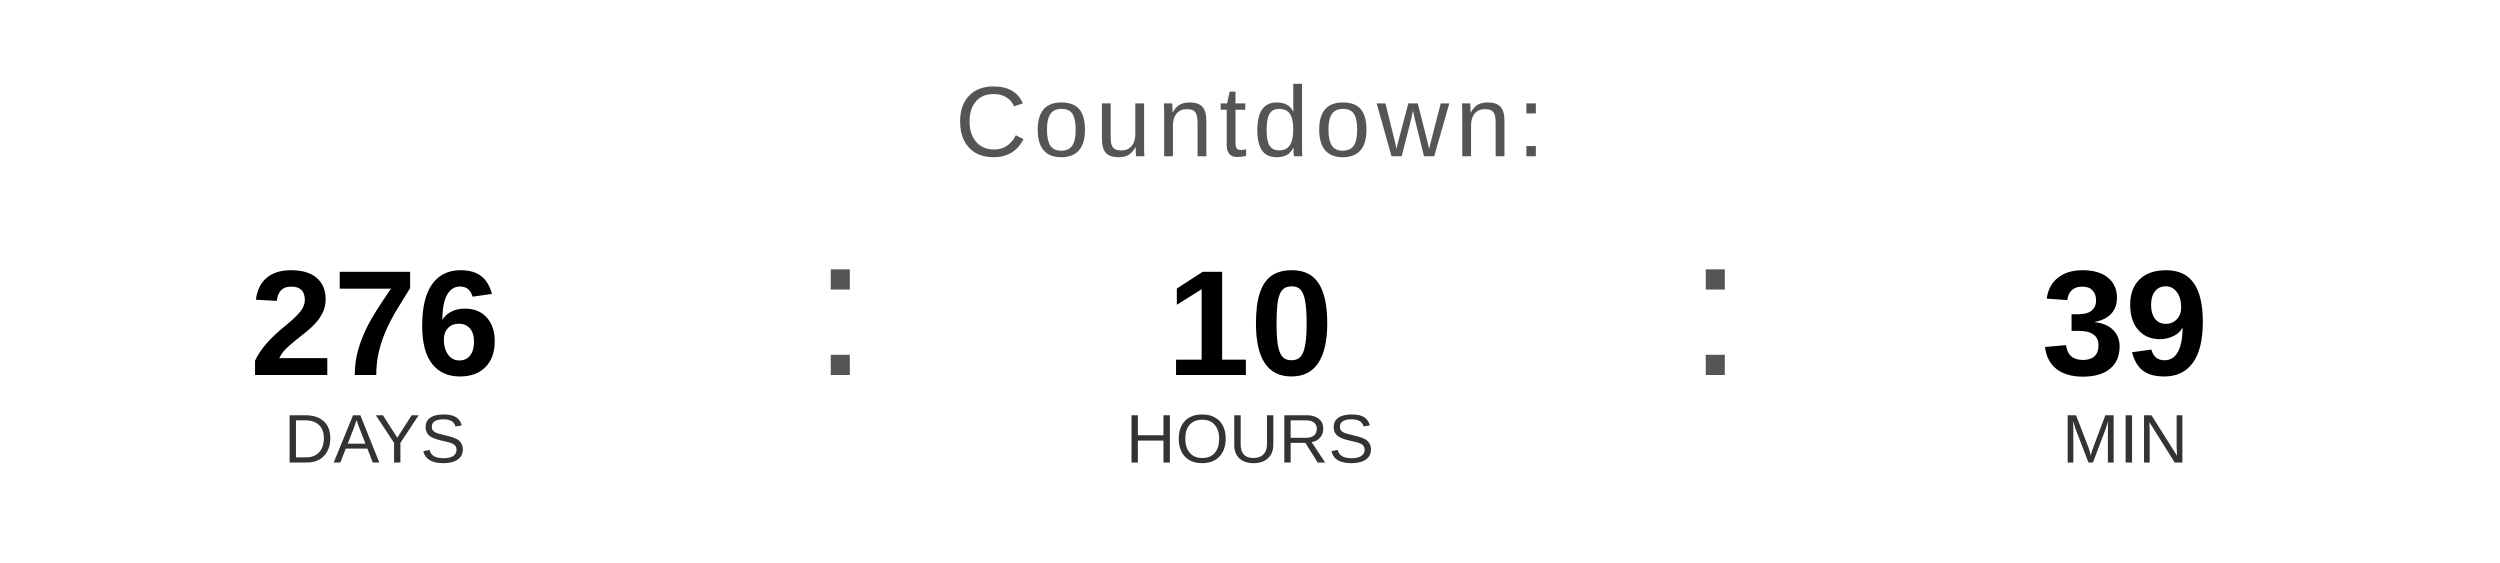
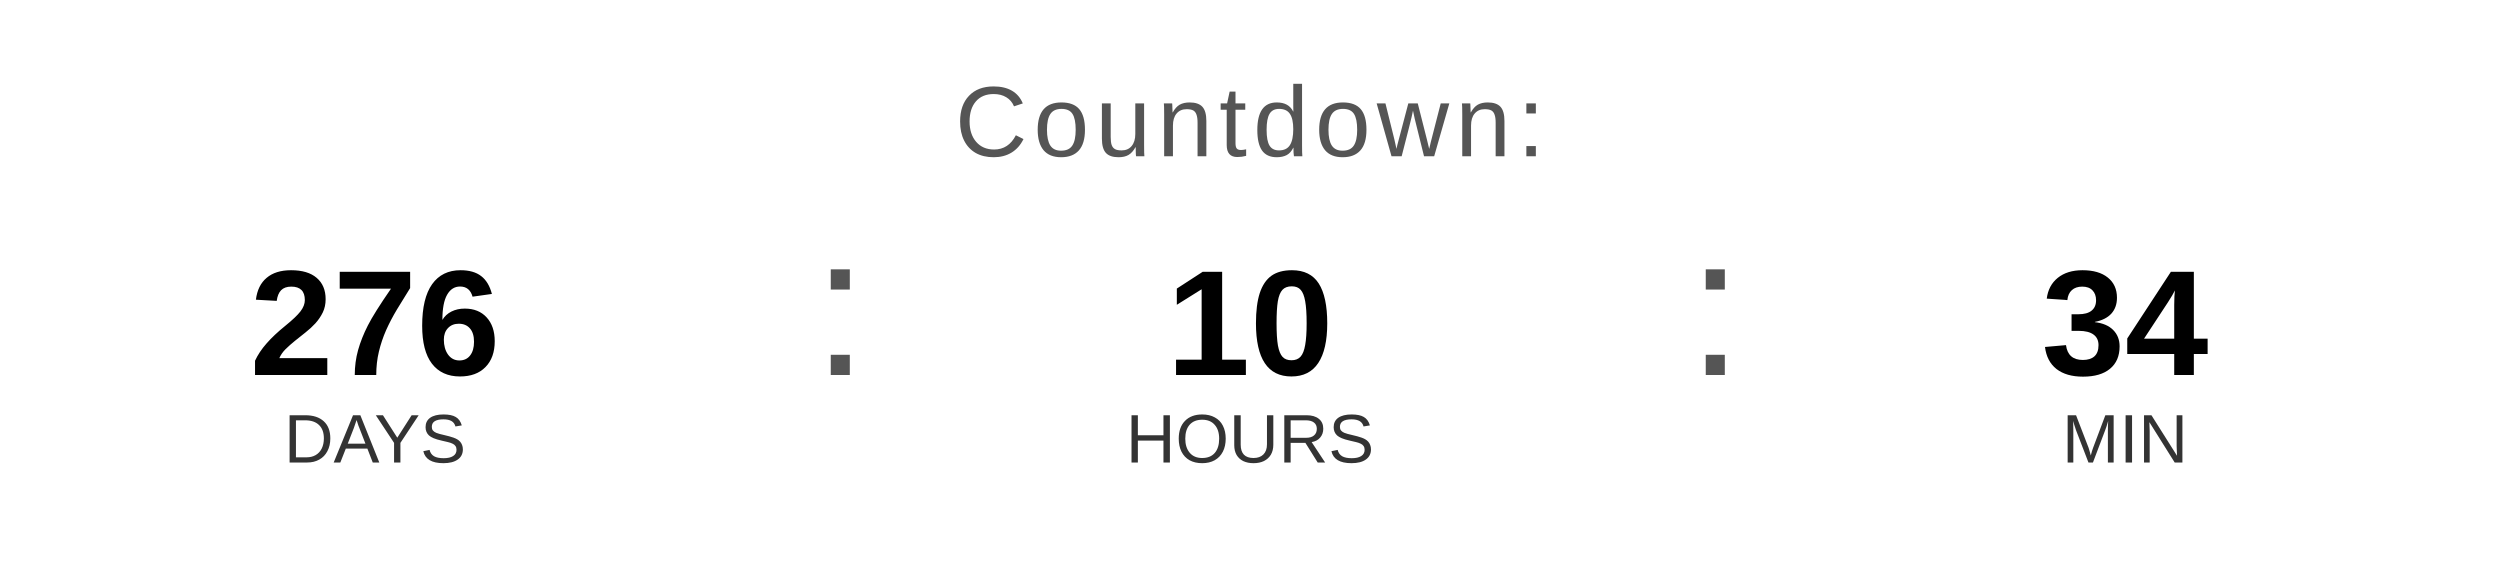
<svg xmlns="http://www.w3.org/2000/svg" width="400" height="90" viewBox="0 0 400 90">
  <text x="200" y="25" font-family="Arial, Helvetica, sans-serif" font-size="16" fill="#555555" text-anchor="middle" letter-spacing="1">
    Countdown:
  </text>
  <text x="60" y="60" font-family="Arial, Helvetica, sans-serif" font-size="24" font-weight="bold" fill="#000000" text-anchor="middle">276</text>
  <text x="60" y="74" font-family="Arial, Helvetica, sans-serif" font-size="11" fill="#333333" text-anchor="middle">DAYS</text>
  <text x="130" y="60" font-family="Arial, sans-serif" font-size="32" fill="#555555">:</text>
  <text x="200" y="60" font-family="Arial, Helvetica, sans-serif" font-size="24" font-weight="bold" fill="#000000" text-anchor="middle">10</text>
  <text x="200" y="74" font-family="Arial, Helvetica, sans-serif" font-size="11" fill="#333333" text-anchor="middle">HOURS</text>
  <text x="270" y="60" font-family="Arial, sans-serif" font-size="32" fill="#555555">:</text>
-   <text x="340" y="60" font-family="Arial, Helvetica, sans-serif" font-size="24" font-weight="bold" fill="#000000" text-anchor="middle">39</text>
+   <text x="340" y="60" font-family="Arial, Helvetica, sans-serif" font-size="24" font-weight="bold" fill="#000000" text-anchor="middle">34</text>
  <text x="340" y="74" font-family="Arial, Helvetica, sans-serif" font-size="11" fill="#333333" text-anchor="middle">MIN</text>
</svg>
